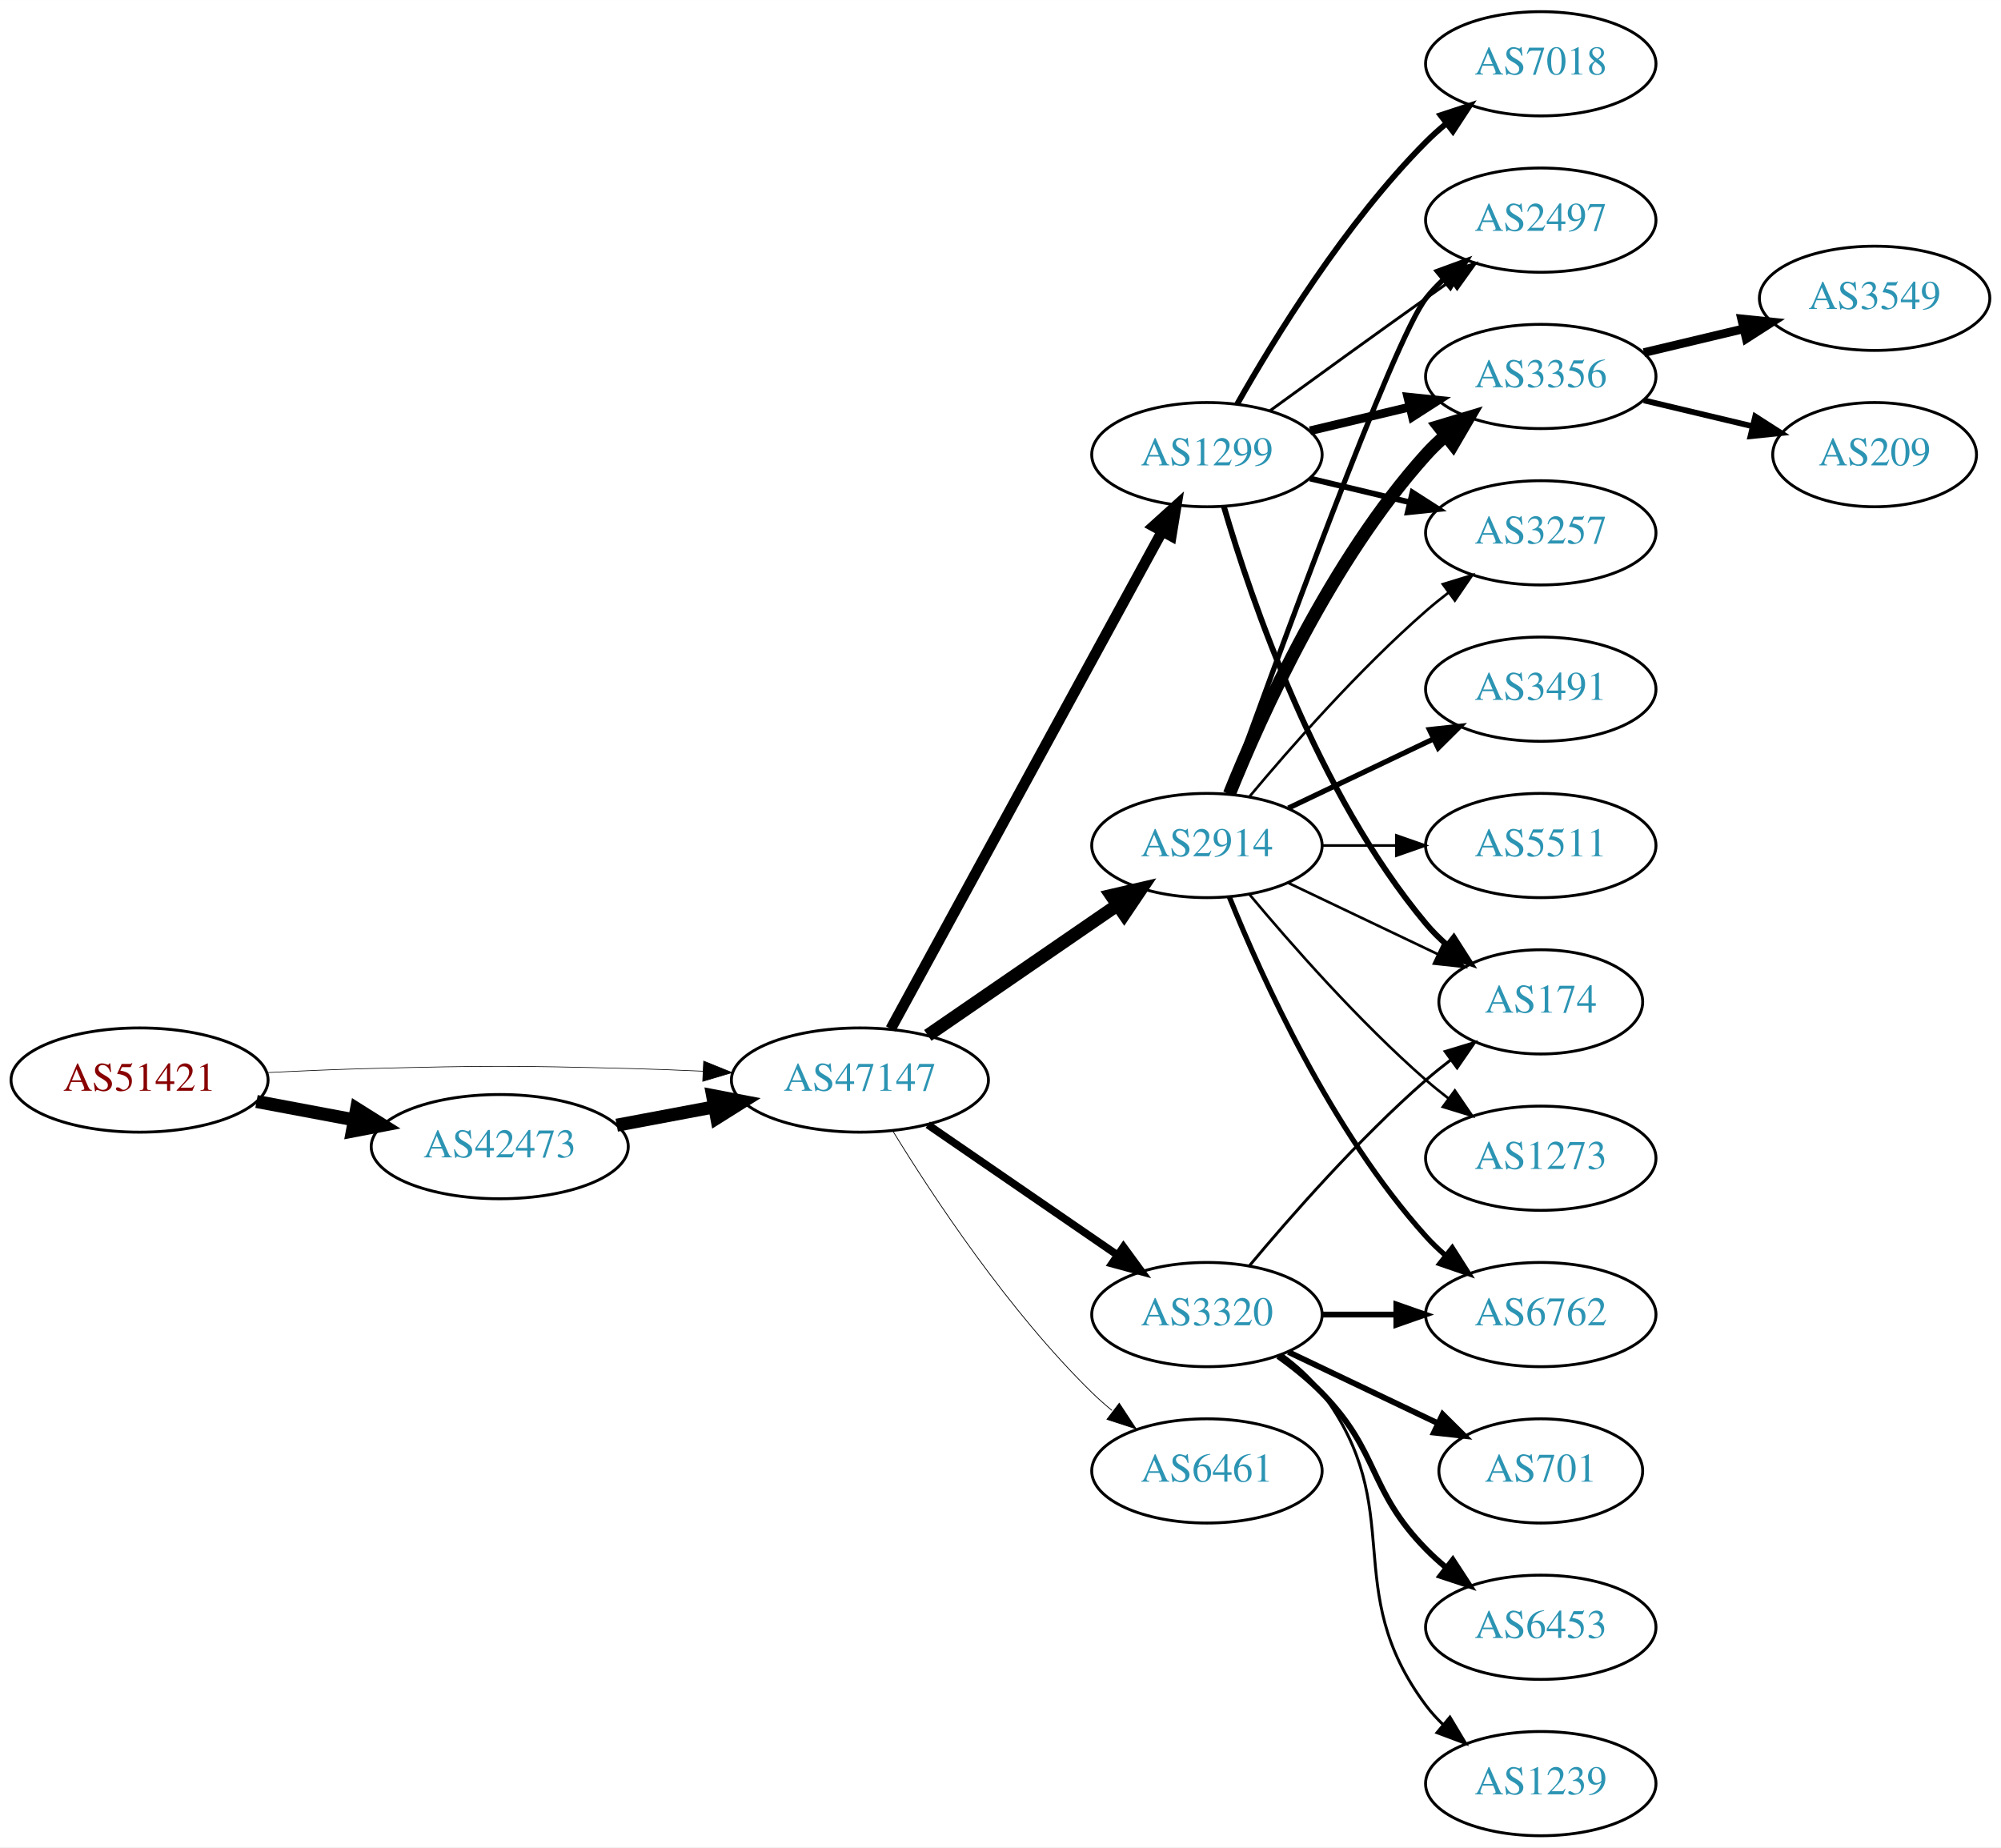
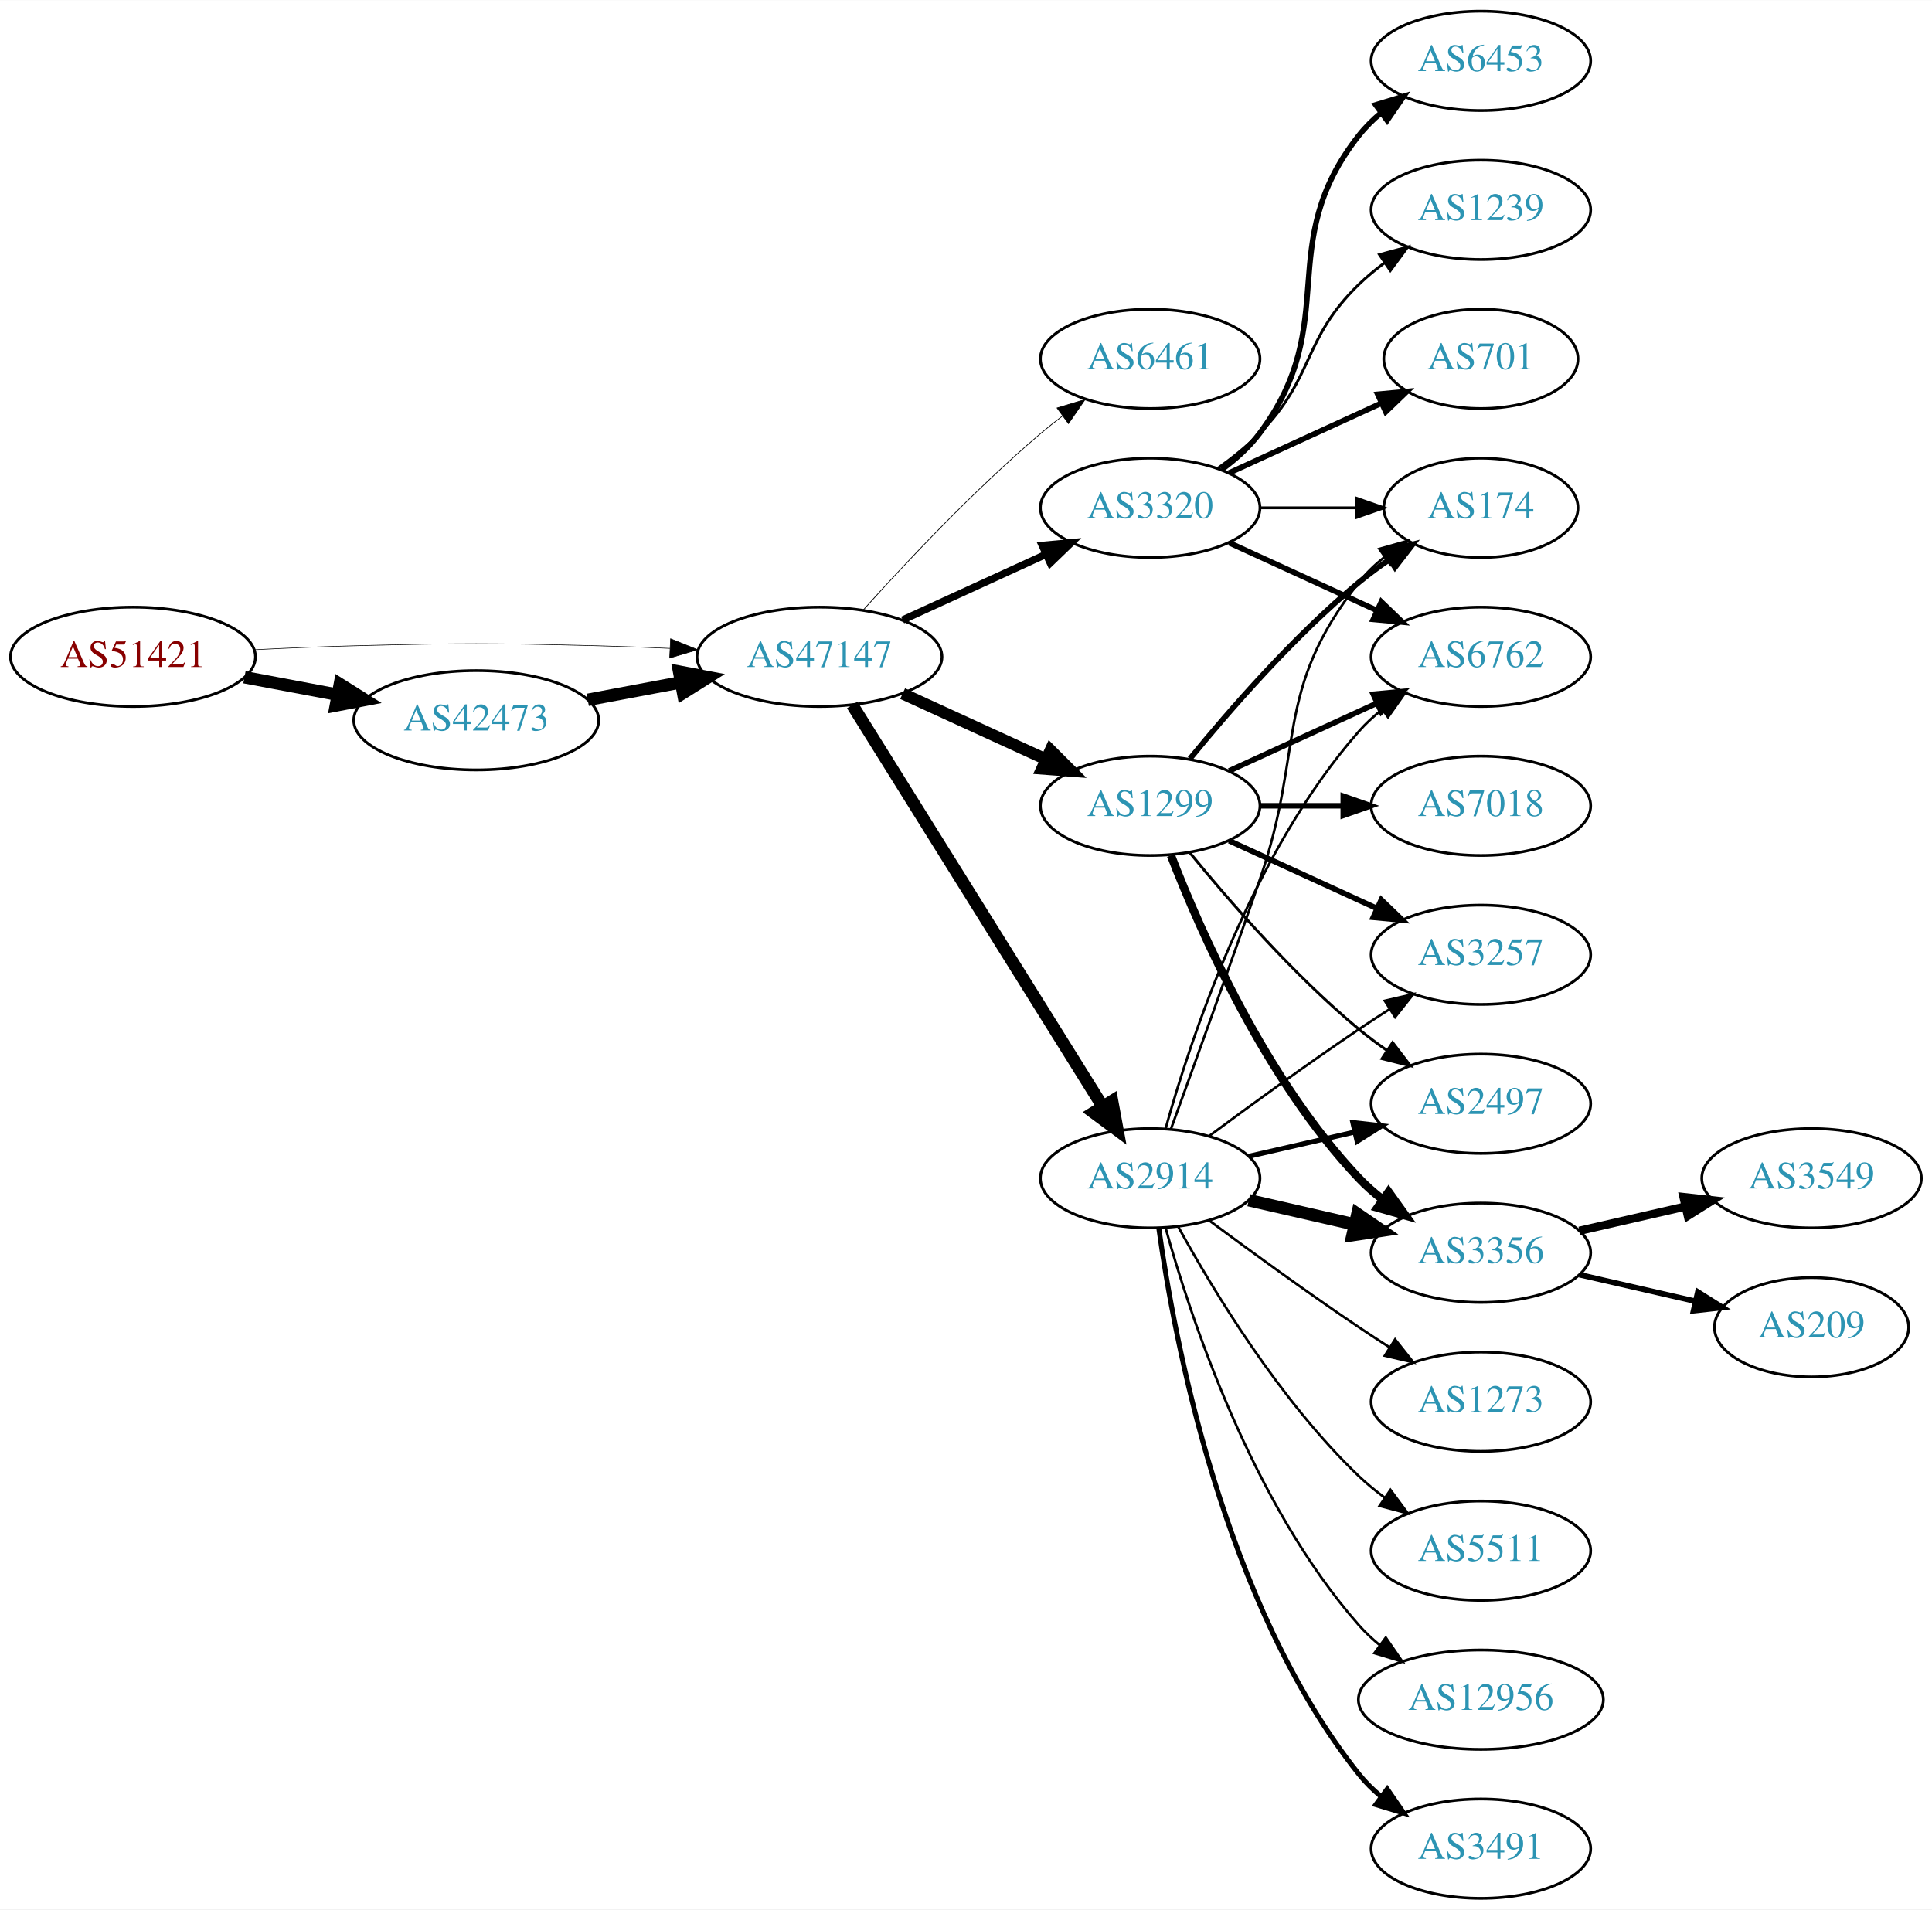
- <svg xmlns="http://www.w3.org/2000/svg" xmlns:xlink="http://www.w3.org/1999/xlink" width="691pt" height="638pt" viewBox="0.00 0.00 691.06 638.00">
-   <g id="graph0" class="graph" transform="scale(1 1) rotate(0) translate(4 634)">
-     <polygon fill="white" stroke="none" points="-4,4 -4,-634 687.055,-634 687.055,4 -4,4" />
+ <svg xmlns="http://www.w3.org/2000/svg" xmlns:xlink="http://www.w3.org/1999/xlink" width="700pt" height="692pt" viewBox="0.00 0.00 700.15 692.00">
+   <g id="graph0" class="graph" transform="scale(1 1) rotate(0) translate(4 688)">
+     <polygon fill="white" stroke="none" points="-4,4 -4,-688 696.155,-688 696.155,4 -4,4" />
    <g id="node1" class="node">
      <g id="a_node1">
        <a xlink:href="/asn/51421" xlink:title="AS51421 ~ Heinrich THURNER [AT]">
-           <ellipse fill="#ffffff" stroke="black" cx="44.196" cy="-261" rx="44.393" ry="18" />
-           <text text-anchor="middle" x="44.196" y="-257.3" font-family="Times,serif" font-size="14.00" fill="#880000">AS51421</text>
+           <ellipse fill="#ffffff" stroke="black" cx="44.196" cy="-450" rx="44.393" ry="18" />
+           <text text-anchor="middle" x="44.196" y="-446.3" font-family="Times,serif" font-size="14.00" fill="#880000">AS51421</text>
        </a>
      </g>
    </g>
    <g id="node2" class="node">
      <g id="a_node2">
        <a xlink:href="/asn/42473" xlink:title="AS42473 ~ ANEXIA Internetdienstleistungs GmbH [AT]">
-           <ellipse fill="#ffffff" stroke="black" cx="168.588" cy="-238" rx="44.393" ry="18" />
-           <text text-anchor="middle" x="168.588" y="-234.3" font-family="Times,serif" font-size="14.00" fill="#2c94b3">AS42473</text>
+           <ellipse fill="#ffffff" stroke="black" cx="168.588" cy="-427" rx="44.393" ry="18" />
+           <text text-anchor="middle" x="168.588" y="-423.3" font-family="Times,serif" font-size="14.00" fill="#2c94b3">AS42473</text>
        </a>
      </g>
    </g>
    <g id="edge1" class="edge">
-       <path fill="none" stroke="black" stroke-width="4.5" d="M84.595,-253.596C95.296,-251.585 107.019,-249.382 118.196,-247.282" />
-       <polygon fill="black" stroke="black" stroke-width="4.5" points="119.162,-251.107 128.263,-245.39 117.707,-243.367 119.162,-251.107" />
+       <path fill="none" stroke="black" stroke-width="4.5" d="M84.595,-442.596C95.296,-440.585 107.019,-438.382 118.196,-436.282" />
+       <polygon fill="black" stroke="black" stroke-width="4.5" points="119.162,-440.107 128.263,-434.39 117.707,-432.367 119.162,-440.107" />
    </g>
    <g id="node3" class="node">
      <g id="a_node3">
        <a xlink:href="/asn/47147" xlink:title="AS47147 ~ ANEXIA Internetdienstleistungs GmbH [AT]">
-           <ellipse fill="#ffffff" stroke="black" cx="292.98" cy="-261" rx="44.393" ry="18" />
-           <text text-anchor="middle" x="292.98" y="-257.3" font-family="Times,serif" font-size="14.00" fill="#2c94b3">AS47147</text>
+           <ellipse fill="#ffffff" stroke="black" cx="292.98" cy="-450" rx="44.393" ry="18" />
+           <text text-anchor="middle" x="292.98" y="-446.3" font-family="Times,serif" font-size="14.00" fill="#2c94b3">AS47147</text>
        </a>
      </g>
    </g>
    <g id="edge2" class="edge">
-       <path fill="none" stroke="black" stroke-width="0.225" d="M88.339,-263.575C100.033,-264.165 112.694,-264.705 124.392,-265 163.665,-265.991 173.511,-265.991 212.784,-265 221.192,-264.788 230.098,-264.449 238.784,-264.056" />
-       <polygon fill="black" stroke="black" stroke-width="0.225" points="239.017,-267.549 248.838,-263.575 238.682,-260.557 239.017,-267.549" />
+       <path fill="none" stroke="black" stroke-width="0.214" d="M88.339,-452.575C100.033,-453.165 112.694,-453.705 124.392,-454 163.665,-454.991 173.511,-454.991 212.784,-454 221.192,-453.788 230.098,-453.449 238.784,-453.056" />
+       <polygon fill="black" stroke="black" stroke-width="0.214" points="239.017,-456.549 248.838,-452.575 238.682,-449.557 239.017,-456.549" />
    </g>
    <g id="edge3" class="edge">
-       <path fill="none" stroke="black" stroke-width="4.5" d="M208.988,-245.404C219.688,-247.415 231.411,-249.618 242.589,-251.718" />
-       <polygon fill="black" stroke="black" stroke-width="4.5" points="242.1,-255.633 252.655,-253.61 243.554,-247.893 242.1,-255.633" />
+       <path fill="none" stroke="black" stroke-width="4.5" d="M208.988,-434.404C219.688,-436.415 231.411,-438.618 242.589,-440.718" />
+       <polygon fill="black" stroke="black" stroke-width="4.5" points="242.1,-444.633 252.655,-442.61 243.554,-436.893 242.1,-444.633" />
    </g>
    <g id="node4" class="node">
      <g id="a_node4">
-         <a xlink:href="/asn/2914" xlink:title="AS2914 ~ NTT America, Inc. [US]">
-           <ellipse fill="#ffffff" stroke="black" cx="412.823" cy="-342" rx="39.794" ry="18" />
-           <text text-anchor="middle" x="412.823" y="-338.3" font-family="Times,serif" font-size="14.00" fill="#2c94b3">AS2914</text>
+         <a xlink:href="/asn/6461" xlink:title="AS6461 ~ Zayo Bandwidth [US]">
+           <ellipse fill="#ffffff" stroke="black" cx="412.823" cy="-558" rx="39.794" ry="18" />
+           <text text-anchor="middle" x="412.823" y="-554.3" font-family="Times,serif" font-size="14.00" fill="#2c94b3">AS6461</text>
        </a>
      </g>
    </g>
    <g id="edge4" class="edge">
-       <path fill="none" stroke="black" stroke-width="4.5" d="M316.423,-276.426C335.004,-289.198 361.565,-307.455 381.945,-321.463" />
-       <polygon fill="black" stroke="black" stroke-width="4.5" points="379.788,-324.758 390.259,-327.178 384.249,-318.269 379.788,-324.758" />
+       <path fill="none" stroke="black" stroke-width="0.265" d="M308.913,-467.044C324.239,-484.097 349.175,-510.65 373.176,-531 375.674,-533.117 378.334,-535.232 381.045,-537.293" />
+       <polygon fill="black" stroke="black" stroke-width="0.265" points="379.082,-540.194 389.222,-543.266 383.212,-534.541 379.082,-540.194" />
    </g>
    <g id="node5" class="node">
      <g id="a_node5">
-         <a xlink:href="/asn/1299" xlink:title="AS1299 ~ Telia Carrier [EU]">
-           <ellipse fill="#ffffff" stroke="black" cx="412.823" cy="-477" rx="39.794" ry="18" />
-           <text text-anchor="middle" x="412.823" y="-473.3" font-family="Times,serif" font-size="14.00" fill="#2c94b3">AS1299</text>
+         <a xlink:href="/asn/2914" xlink:title="AS2914 ~ NTT America, Inc. [US]">
+           <ellipse fill="#ffffff" stroke="black" cx="412.823" cy="-261" rx="39.794" ry="18" />
+           <text text-anchor="middle" x="412.823" y="-257.3" font-family="Times,serif" font-size="14.00" fill="#2c94b3">AS2914</text>
        </a>
      </g>
    </g>
    <g id="edge5" class="edge">
-       <path fill="none" stroke="black" stroke-width="3.706" d="M303.624,-278.676C324.305,-316.584 373.018,-405.873 397.397,-450.559" />
-       <polygon fill="black" stroke="black" stroke-width="3.706" points="394.35,-452.28 402.211,-459.383 400.495,-448.928 394.35,-452.28" />
+       <path fill="none" stroke="black" stroke-width="4.5" d="M304.856,-432.558C325.639,-399.225 371.099,-326.314 395.528,-287.134" />
+       <polygon fill="black" stroke="black" stroke-width="4.5" points="399.024,-288.969 400.974,-278.4 392.342,-284.802 399.024,-288.969" />
    </g>
    <g id="node6" class="node">
      <g id="a_node6">
-         <a xlink:href="/asn/3320" xlink:title="AS3320 ~ DTAG [DE]">
-           <ellipse fill="#ffffff" stroke="black" cx="412.823" cy="-180" rx="39.794" ry="18" />
-           <text text-anchor="middle" x="412.823" y="-176.3" font-family="Times,serif" font-size="14.00" fill="#2c94b3">AS3320</text>
+         <a xlink:href="/asn/1299" xlink:title="AS1299 ~ Telia Carrier [EU]">
+           <ellipse fill="#ffffff" stroke="black" cx="412.823" cy="-396" rx="39.794" ry="18" />
+           <text text-anchor="middle" x="412.823" y="-392.3" font-family="Times,serif" font-size="14.00" fill="#2c94b3">AS1299</text>
        </a>
      </g>
    </g>
    <g id="edge6" class="edge">
-       <path fill="none" stroke="black" stroke-width="2.647" d="M316.423,-245.574C335.004,-232.802 361.565,-214.545 381.945,-200.537" />
-       <polygon fill="black" stroke="black" stroke-width="2.647" points="384.001,-203.371 390.259,-194.822 380.036,-197.602 384.001,-203.371" />
+       <path fill="none" stroke="black" stroke-width="4.235" d="M323.11,-436.652C338.721,-429.498 358.119,-420.609 374.791,-412.97" />
+       <polygon fill="black" stroke="black" stroke-width="4.235" points="376.696,-416.173 384.243,-408.638 373.608,-409.435 376.696,-416.173" />
    </g>
    <g id="node7" class="node">
      <g id="a_node7">
-         <a xlink:href="/asn/6461" xlink:title="AS6461 ~ Zayo Bandwidth [US]">
-           <ellipse fill="#ffffff" stroke="black" cx="412.823" cy="-126" rx="39.794" ry="18" />
-           <text text-anchor="middle" x="412.823" y="-122.3" font-family="Times,serif" font-size="14.00" fill="#2c94b3">AS6461</text>
+         <a xlink:href="/asn/3320" xlink:title="AS3320 ~ DTAG [DE]">
+           <ellipse fill="#ffffff" stroke="black" cx="412.823" cy="-504" rx="39.794" ry="18" />
+           <text text-anchor="middle" x="412.823" y="-500.3" font-family="Times,serif" font-size="14.00" fill="#2c94b3">AS3320</text>
        </a>
      </g>
    </g>
    <g id="edge7" class="edge">
-       <path fill="none" stroke="black" stroke-width="0.265" d="M304.246,-243.56C318.055,-221.009 344.243,-181.278 373.176,-153 375.317,-150.908 377.634,-148.863 380.034,-146.894" />
-       <polygon fill="black" stroke="black" stroke-width="0.265" points="382.544,-149.382 388.375,-140.536 378.301,-143.815 382.544,-149.382" />
+       <path fill="none" stroke="black" stroke-width="2.647" d="M323.11,-463.348C338.721,-470.502 358.119,-479.391 374.791,-487.03" />
+       <polygon fill="black" stroke="black" stroke-width="2.647" points="373.694,-490.378 384.243,-491.362 376.61,-484.014 373.694,-490.378" />
    </g>
    <g id="node8" class="node">
      <g id="a_node8">
-         <a xlink:href="/asn/6762" xlink:title="AS6762 ~ TELECOM ITALIA SPARKLE S.p.A. [IT]">
-           <ellipse fill="#ffffff" stroke="black" cx="528.116" cy="-180" rx="39.794" ry="18" />
-           <text text-anchor="middle" x="528.116" y="-176.3" font-family="Times,serif" font-size="14.00" fill="#2c94b3">AS6762</text>
-         </a>
-       </g>
-     </g>
-     <g id="edge8" class="edge">
-       <path fill="none" stroke="black" stroke-width="1.8" d="M420.571,-324.213C431.622,-296.757 455.675,-243.422 488.469,-207 490.472,-204.776 492.691,-202.637 495.023,-200.603" />
-       <polygon fill="black" stroke="black" stroke-width="1.8" points="497.554,-203.065 503.242,-194.127 493.221,-197.567 497.554,-203.065" />
+         <a xlink:href="/asn/3257" xlink:title="AS3257 ~ GTT [DE]">
+           <ellipse fill="#ffffff" stroke="black" cx="532.666" cy="-342" rx="39.794" ry="18" />
+           <text text-anchor="middle" x="532.666" y="-338.3" font-family="Times,serif" font-size="14.00" fill="#2c94b3">AS3257</text>
+         </a>
+       </g>
+     </g>
+     <g id="edge19" class="edge">
+       <path fill="none" stroke="black" stroke-width="0.9" d="M434.153,-276.277C449.016,-287.304 469.76,-302.407 488.469,-315 492.018,-317.389 495.769,-319.839 499.517,-322.242" />
+       <polygon fill="black" stroke="black" stroke-width="0.9" points="497.843,-325.325 508.166,-327.712 501.585,-319.409 497.843,-325.325" />
    </g>
    <g id="node9" class="node">
      <g id="a_node9">
-         <a xlink:href="/asn/2497" xlink:title="AS2497 ~ Internet Initiative Japan Inc. [JP]">
-           <ellipse fill="#ffffff" stroke="black" cx="528.116" cy="-558" rx="39.794" ry="18" />
-           <text text-anchor="middle" x="528.116" y="-554.3" font-family="Times,serif" font-size="14.00" fill="#2c94b3">AS2497</text>
-         </a>
-       </g>
-     </g>
-     <g id="edge9" class="edge">
-       <path fill="none" stroke="black" stroke-width="1.8" d="M420.196,-359.825C436.137,-404.151 477.262,-516.812 488.469,-531 490.277,-533.288 492.33,-535.462 494.524,-537.51" />
-       <polygon fill="black" stroke="black" stroke-width="1.8" points="492.435,-540.323 502.384,-543.966 496.878,-534.914 492.435,-540.323" />
-     </g>
-     <g id="node10" class="node">
-       <g id="a_node10">
-         <a xlink:href="/asn/3356" xlink:title="AS3356 ~ Level 3 Parent, LLC [US]">
-           <ellipse fill="#ffffff" stroke="black" cx="528.116" cy="-504" rx="39.794" ry="18" />
-           <text text-anchor="middle" x="528.116" y="-500.3" font-family="Times,serif" font-size="14.00" fill="#2c94b3">AS3356</text>
-         </a>
-       </g>
-     </g>
-     <g id="edge10" class="edge">
-       <path fill="none" stroke="black" stroke-width="4.5" d="M420.571,-359.787C431.622,-387.243 455.675,-440.578 488.469,-477 490.472,-479.224 492.691,-481.363 495.023,-483.397" />
-       <polygon fill="black" stroke="black" stroke-width="4.5" points="492.95,-486.777 503.242,-489.873 497.824,-480.591 492.95,-486.777" />
+         <a xlink:href="/asn/174" xlink:title="AS174 ~ Cogent Communications [US]">
+           <ellipse fill="#ffffff" stroke="black" cx="532.666" cy="-504" rx="35.194" ry="18" />
+           <text text-anchor="middle" x="532.666" y="-500.3" font-family="Times,serif" font-size="14.00" fill="#2c94b3">AS174</text>
+         </a>
+       </g>
+     </g>
+     <g id="edge17" class="edge">
+       <path fill="none" stroke="black" stroke-width="0.9" d="M420.371,-278.921C428.156,-300.312 441.478,-337.19 452.469,-369 468.994,-416.822 457.171,-437.246 488.469,-477 491.116,-480.361 494.305,-483.417 497.736,-486.161" />
+       <polygon fill="black" stroke="black" stroke-width="0.9" points="495.849,-489.113 506.043,-492 499.874,-483.386 495.849,-489.113" />
    </g>
    <g id="node11" class="node">
      <g id="a_node11">
-         <a xlink:href="/asn/174" xlink:title="AS174 ~ Cogent Communications [US]">
-           <ellipse fill="#ffffff" stroke="black" cx="528.116" cy="-288" rx="35.194" ry="18" />
-           <text text-anchor="middle" x="528.116" y="-284.3" font-family="Times,serif" font-size="14.00" fill="#2c94b3">AS174</text>
-         </a>
-       </g>
-     </g>
-     <g id="edge11" class="edge">
-       <path fill="none" stroke="black" stroke-width="0.9" d="M440.959,-329.066C456.391,-321.71 475.877,-312.423 492.412,-304.541" />
-       <polygon fill="black" stroke="black" stroke-width="0.9" points="494.232,-307.551 501.754,-300.089 491.221,-301.232 494.232,-307.551" />
+         <a xlink:href="/asn/6762" xlink:title="AS6762 ~ TELECOM ITALIA SPARKLE S.p.A. [IT]">
+           <ellipse fill="#ffffff" stroke="black" cx="532.666" cy="-450" rx="39.794" ry="18" />
+           <text text-anchor="middle" x="532.666" y="-446.3" font-family="Times,serif" font-size="14.00" fill="#2c94b3">AS6762</text>
+         </a>
+       </g>
+     </g>
+     <g id="edge16" class="edge">
+       <path fill="none" stroke="black" stroke-width="0.9" d="M418.396,-278.946C427.302,-310.995 449.586,-378.842 488.469,-423 490.953,-425.821 493.803,-428.449 496.829,-430.871" />
+       <polygon fill="black" stroke="black" stroke-width="0.9" points="494.946,-433.828 505.118,-436.791 499.014,-428.131 494.946,-433.828" />
    </g>
    <g id="node12" class="node">
      <g id="a_node12">
-         <a xlink:href="/asn/3491" xlink:title="AS3491 ~ PCCW Global, Inc. [US]">
-           <ellipse fill="#ffffff" stroke="black" cx="528.116" cy="-396" rx="39.794" ry="18" />
-           <text text-anchor="middle" x="528.116" y="-392.3" font-family="Times,serif" font-size="14.00" fill="#2c94b3">AS3491</text>
-         </a>
-       </g>
-     </g>
-     <g id="edge12" class="edge">
-       <path fill="none" stroke="black" stroke-width="1.8" d="M440.959,-354.934C455.953,-362.081 474.774,-371.052 490.998,-378.785" />
-       <polygon fill="black" stroke="black" stroke-width="1.8" points="489.668,-382.028 500.201,-383.171 492.68,-375.709 489.668,-382.028" />
+         <a xlink:href="/asn/2497" xlink:title="AS2497 ~ Internet Initiative Japan Inc. [JP]">
+           <ellipse fill="#ffffff" stroke="black" cx="532.666" cy="-288" rx="39.794" ry="18" />
+           <text text-anchor="middle" x="532.666" y="-284.3" font-family="Times,serif" font-size="14.00" fill="#2c94b3">AS2497</text>
+         </a>
+       </g>
+     </g>
+     <g id="edge18" class="edge">
+       <path fill="none" stroke="black" stroke-width="1.8" d="M448.542,-268.955C460.542,-271.704 474.163,-274.825 486.856,-277.733" />
+       <polygon fill="black" stroke="black" stroke-width="1.8" points="486.258,-281.187 496.787,-280.009 487.821,-274.364 486.258,-281.187" />
    </g>
    <g id="node13" class="node">
      <g id="a_node13">
-         <a xlink:href="/asn/3257" xlink:title="AS3257 ~ GTT [DE]">
-           <ellipse fill="#ffffff" stroke="black" cx="528.116" cy="-450" rx="39.794" ry="18" />
-           <text text-anchor="middle" x="528.116" y="-446.3" font-family="Times,serif" font-size="14.00" fill="#2c94b3">AS3257</text>
-         </a>
-       </g>
-     </g>
-     <g id="edge13" class="edge">
-       <path fill="none" stroke="black" stroke-width="0.9" d="M427.453,-358.817C441.736,-375.929 465.282,-402.745 488.469,-423 490.935,-425.154 493.574,-427.294 496.271,-429.372" />
-       <polygon fill="black" stroke="black" stroke-width="0.9" points="494.296,-432.264 504.425,-435.37 498.444,-426.625 494.296,-432.264" />
+         <a xlink:href="/asn/3356" xlink:title="AS3356 ~ Level 3 Parent, LLC [US]">
+           <ellipse fill="#ffffff" stroke="black" cx="532.666" cy="-234" rx="39.794" ry="18" />
+           <text text-anchor="middle" x="532.666" y="-230.3" font-family="Times,serif" font-size="14.00" fill="#2c94b3">AS3356</text>
+         </a>
+       </g>
+     </g>
+     <g id="edge15" class="edge">
+       <path fill="none" stroke="black" stroke-width="4.5" d="M448.542,-253.045C460.542,-250.296 474.163,-247.175 486.856,-244.267" />
+       <polygon fill="black" stroke="black" stroke-width="4.5" points="487.919,-248.063 496.787,-241.991 486.16,-240.387 487.919,-248.063" />
    </g>
    <g id="node14" class="node">
      <g id="a_node14">
-         <a xlink:href="/asn/5511" xlink:title="AS5511 ~ Orange S.A. [FR]">
-           <ellipse fill="#ffffff" stroke="black" cx="528.116" cy="-342" rx="39.794" ry="18" />
-           <text text-anchor="middle" x="528.116" y="-338.3" font-family="Times,serif" font-size="14.00" fill="#2c94b3">AS5511</text>
+         <a xlink:href="/asn/3491" xlink:title="AS3491 ~ PCCW Global, Inc. [US]">
+           <ellipse fill="#ffffff" stroke="black" cx="532.666" cy="-18" rx="39.794" ry="18" />
+           <text text-anchor="middle" x="532.666" y="-14.3" font-family="Times,serif" font-size="14.00" fill="#2c94b3">AS3491</text>
        </a>
      </g>
    </g>
    <g id="edge14" class="edge">
-       <path fill="none" stroke="black" stroke-width="0.9" d="M452.495,-342C460.698,-342 469.462,-342 477.994,-342" />
-       <polygon fill="black" stroke="black" stroke-width="0.9" points="478.233,-345.5 488.233,-342 478.233,-338.5 478.233,-345.5" />
+       <path fill="none" stroke="black" stroke-width="1.8" d="M415.962,-242.83C421.462,-203.026 439.288,-106.767 488.469,-45 490.811,-42.06 493.565,-39.351 496.531,-36.879" />
+       <polygon fill="black" stroke="black" stroke-width="1.8" points="498.723,-39.612 504.737,-30.89 494.596,-33.958 498.723,-39.612" />
    </g>
    <g id="node15" class="node">
      <g id="a_node15">
        <a xlink:href="/asn/1273" xlink:title="AS1273 ~ Vodafone Group PLC [EU]">
-           <ellipse fill="#ffffff" stroke="black" cx="528.116" cy="-234" rx="39.794" ry="18" />
-           <text text-anchor="middle" x="528.116" y="-230.3" font-family="Times,serif" font-size="14.00" fill="#2c94b3">AS1273</text>
-         </a>
-       </g>
-     </g>
-     <g id="edge15" class="edge">
-       <path fill="none" stroke="black" stroke-width="0.9" d="M427.453,-325.183C441.736,-308.071 465.282,-281.255 488.469,-261 490.935,-258.846 493.574,-256.706 496.271,-254.628" />
-       <polygon fill="black" stroke="black" stroke-width="0.9" points="498.444,-257.375 504.425,-248.63 494.296,-251.736 498.444,-257.375" />
-     </g>
-     <g id="edge19" class="edge">
-       <path fill="none" stroke="black" d="M434.671,-492.222C449.605,-503.091 470.219,-518.025 488.469,-531 491.29,-533.005 494.233,-535.085 497.181,-537.159" />
-       <polygon fill="black" stroke="black" points="495.208,-540.05 505.406,-542.926 499.227,-534.319 495.208,-540.05" />
-     </g>
-     <g id="edge16" class="edge">
-       <path fill="none" stroke="black" stroke-width="3" d="M448.43,-485.248C459.301,-487.838 471.456,-490.735 482.898,-493.462" />
-       <polygon fill="black" stroke="black" stroke-width="3" points="482.182,-496.889 492.721,-495.803 483.804,-490.08 482.182,-496.889" />
+           <ellipse fill="#ffffff" stroke="black" cx="532.666" cy="-180" rx="39.794" ry="18" />
+           <text text-anchor="middle" x="532.666" y="-176.3" font-family="Times,serif" font-size="14.00" fill="#2c94b3">AS1273</text>
+         </a>
+       </g>
    </g>
    <g id="edge20" class="edge">
-       <path fill="none" stroke="black" stroke-width="2" d="M418.697,-458.998C428.011,-427.156 450.828,-360.019 488.469,-315 490.622,-312.426 493.076,-309.983 495.681,-307.697" />
-       <polygon fill="black" stroke="black" stroke-width="2" points="498.088,-310.257 503.791,-301.328 493.764,-304.751 498.088,-310.257" />
-     </g>
-     <g id="edge17" class="edge">
-       <path fill="none" stroke="black" stroke-width="2" d="M448.43,-468.752C459.301,-466.162 471.456,-463.265 482.898,-460.538" />
-       <polygon fill="black" stroke="black" stroke-width="2" points="483.804,-463.92 492.721,-458.197 482.182,-457.111 483.804,-463.92" />
+       <path fill="none" stroke="black" stroke-width="0.9" d="M434.153,-245.723C449.016,-234.696 469.76,-219.593 488.469,-207 492.018,-204.611 495.769,-202.161 499.517,-199.758" />
+       <polygon fill="black" stroke="black" stroke-width="0.9" points="501.585,-202.591 508.166,-194.288 497.843,-196.675 501.585,-202.591" />
    </g>
    <g id="node16" class="node">
      <g id="a_node16">
+         <a xlink:href="/asn/5511" xlink:title="AS5511 ~ Orange S.A. [FR]">
+           <ellipse fill="#ffffff" stroke="black" cx="532.666" cy="-126" rx="39.794" ry="18" />
+           <text text-anchor="middle" x="532.666" y="-122.3" font-family="Times,serif" font-size="14.00" fill="#2c94b3">AS5511</text>
+         </a>
+       </g>
+     </g>
+     <g id="edge21" class="edge">
+       <path fill="none" stroke="black" stroke-width="0.9" d="M423.064,-243.287C435.61,-220.439 459.787,-180.389 488.469,-153 491.338,-150.261 494.527,-147.653 497.836,-145.215" />
+       <polygon fill="black" stroke="black" stroke-width="0.9" points="499.899,-148.044 506.195,-139.523 495.959,-142.258 499.899,-148.044" />
+     </g>
+     <g id="node17" class="node">
+       <g id="a_node17">
+         <a xlink:href="/asn/12956" xlink:title="AS12956 ~ TELXIUS [ES]">
+           <ellipse fill="#ffffff" stroke="black" cx="532.666" cy="-72" rx="44.393" ry="18" />
+           <text text-anchor="middle" x="532.666" y="-68.3" font-family="Times,serif" font-size="14.00" fill="#2c94b3">AS12956</text>
+         </a>
+       </g>
+     </g>
+     <g id="edge22" class="edge">
+       <path fill="none" stroke="black" stroke-width="0.9" d="M418.396,-243.054C427.302,-211.005 449.586,-143.158 488.469,-99 490.76,-96.399 493.361,-93.962 496.125,-91.699" />
+       <polygon fill="black" stroke="black" stroke-width="0.9" points="498.203,-94.514 504.218,-85.792 494.077,-88.86 498.203,-94.514" />
+     </g>
+     <g id="edge8" class="edge">
+       <path fill="none" stroke="black" stroke-width="2" d="M441.452,-383.339C457.409,-376.027 477.679,-366.739 494.962,-358.819" />
+       <polygon fill="black" stroke="black" stroke-width="2" points="496.577,-361.929 504.21,-354.581 493.661,-355.565 496.577,-361.929" />
+     </g>
+     <g id="edge9" class="edge">
+       <path fill="none" stroke="black" stroke-width="2" d="M427.242,-413.065C441.357,-430.375 464.771,-457.345 488.469,-477 491.933,-479.872 495.725,-482.669 499.58,-485.308" />
+       <polygon fill="black" stroke="black" stroke-width="2" points="497.722,-488.275 508.012,-490.797 501.541,-482.408 497.722,-488.275" />
+     </g>
+     <g id="node10" class="node">
+       <g id="a_node10">
        <a xlink:href="/asn/7018" xlink:title="AS7018 ~ AT&amp;T Services, Inc. [US]">
-           <ellipse fill="#ffffff" stroke="black" cx="528.116" cy="-612" rx="39.794" ry="18" />
-           <text text-anchor="middle" x="528.116" y="-608.3" font-family="Times,serif" font-size="14.00" fill="#2c94b3">AS7018</text>
-         </a>
-       </g>
-     </g>
-     <g id="edge18" class="edge">
-       <path fill="none" stroke="black" stroke-width="2" d="M423.283,-494.49C436.065,-517.096 460.497,-556.886 488.469,-585 490.58,-587.121 492.876,-589.188 495.262,-591.171" />
-       <polygon fill="black" stroke="black" stroke-width="2" points="493.514,-594.242 503.577,-597.556 497.777,-588.69 493.514,-594.242" />
+           <ellipse fill="#ffffff" stroke="black" cx="532.666" cy="-396" rx="39.794" ry="18" />
+           <text text-anchor="middle" x="532.666" y="-392.3" font-family="Times,serif" font-size="14.00" fill="#2c94b3">AS7018</text>
+         </a>
+       </g>
+     </g>
+     <g id="edge10" class="edge">
+       <path fill="none" stroke="black" stroke-width="2" d="M452.736,-396C462.289,-396 472.639,-396 482.601,-396" />
+       <polygon fill="black" stroke="black" stroke-width="2" points="482.794,-399.5 492.794,-396 482.794,-392.5 482.794,-399.5" />
+     </g>
+     <g id="edge11" class="edge">
+       <path fill="none" stroke="black" stroke-width="2" d="M441.452,-408.661C457.409,-415.973 477.679,-425.261 494.962,-433.181" />
+       <polygon fill="black" stroke="black" stroke-width="2" points="493.661,-436.435 504.21,-437.419 496.577,-430.071 493.661,-436.435" />
+     </g>
+     <g id="edge12" class="edge">
+       <path fill="none" stroke="black" d="M427.242,-378.935C441.357,-361.625 464.771,-334.655 488.469,-315 491.686,-312.332 495.186,-309.73 498.757,-307.259" />
+       <polygon fill="black" stroke="black" points="500.68,-310.183 507.113,-301.764 496.835,-304.334 500.68,-310.183" />
+     </g>
+     <g id="edge13" class="edge">
+       <path fill="none" stroke="black" stroke-width="3" d="M420.346,-378.006C431.097,-350.272 454.754,-296.571 488.469,-261 491.055,-258.272 493.973,-255.706 497.041,-253.323" />
+       <polygon fill="black" stroke="black" stroke-width="3" points="499.219,-256.07 505.389,-247.457 495.195,-250.342 499.219,-256.07" />
+     </g>
+     <g id="edge29" class="edge">
+       <path fill="none" stroke="black" d="M452.736,-504C463.822,-504 475.982,-504 487.364,-504" />
+       <polygon fill="black" stroke="black" points="487.546,-507.5 497.546,-504 487.546,-500.5 487.546,-507.5" />
    </g>
    <g id="edge26" class="edge">
-       <path fill="none" stroke="black" stroke-width="2" d="M452.495,-180C460.698,-180 469.462,-180 477.994,-180" />
-       <polygon fill="black" stroke="black" stroke-width="2" points="478.233,-183.5 488.233,-180 478.233,-176.5 478.233,-183.5" />
-     </g>
-     <g id="edge27" class="edge">
-       <path fill="none" stroke="black" d="M427.453,-196.817C441.736,-213.929 465.282,-240.745 488.469,-261 491.139,-263.332 494.012,-265.648 496.942,-267.886" />
-       <polygon fill="black" stroke="black" points="495.093,-270.87 505.234,-273.939 499.22,-265.216 495.093,-270.87" />
-     </g>
-     <g id="node19" class="node">
-       <g id="a_node19">
-         <a xlink:href="/asn/701" xlink:title="AS701 ~ UUNET [US]">
-           <ellipse fill="#ffffff" stroke="black" cx="528.116" cy="-126" rx="35.194" ry="18" />
-           <text text-anchor="middle" x="528.116" y="-122.3" font-family="Times,serif" font-size="14.00" fill="#2c94b3">AS701</text>
-         </a>
-       </g>
-     </g>
-     <g id="edge23" class="edge">
-       <path fill="none" stroke="black" stroke-width="2" d="M440.959,-167.066C456.391,-159.71 475.877,-150.423 492.412,-142.541" />
-       <polygon fill="black" stroke="black" stroke-width="2" points="494.232,-145.551 501.754,-138.089 491.221,-139.232 494.232,-145.551" />
+       <path fill="none" stroke="black" stroke-width="2" d="M441.452,-491.339C457.409,-484.027 477.679,-474.739 494.962,-466.819" />
+       <polygon fill="black" stroke="black" stroke-width="2" points="496.577,-469.929 504.21,-462.581 493.661,-463.565 496.577,-469.929" />
    </g>
    <g id="node20" class="node">
      <g id="a_node20">
        <a xlink:href="/asn/6453" xlink:title="AS6453 ~ TATA COMMUNICATIONS (AMERICA) INC [US]">
-           <ellipse fill="#ffffff" stroke="black" cx="528.116" cy="-72" rx="39.794" ry="18" />
-           <text text-anchor="middle" x="528.116" y="-68.3" font-family="Times,serif" font-size="14.00" fill="#2c94b3">AS6453</text>
-         </a>
-       </g>
-     </g>
-     <g id="edge24" class="edge">
-       <path fill="none" stroke="black" stroke-width="2" d="M437.417,-165.611C442.673,-161.852 448.005,-157.563 452.469,-153 472.642,-132.383 468.297,-119.617 488.469,-99 490.562,-96.861 492.846,-94.782 495.222,-92.79" />
-       <polygon fill="black" stroke="black" stroke-width="2" points="497.741,-95.268 503.522,-86.389 493.466,-89.725 497.741,-95.268" />
+           <ellipse fill="#ffffff" stroke="black" cx="532.666" cy="-666" rx="39.794" ry="18" />
+           <text text-anchor="middle" x="532.666" y="-662.3" font-family="Times,serif" font-size="14.00" fill="#2c94b3">AS6453</text>
+         </a>
+       </g>
+     </g>
+     <g id="edge25" class="edge">
+       <path fill="none" stroke="black" stroke-width="2" d="M438.754,-517.882C443.83,-521.611 448.748,-526.016 452.469,-531 482.741,-571.542 457.171,-599.246 488.469,-639 490.794,-641.953 493.538,-644.67 496.497,-647.147" />
+       <polygon fill="black" stroke="black" stroke-width="2" points="494.557,-650.064 504.694,-653.145 498.69,-644.415 494.557,-650.064" />
    </g>
    <g id="node21" class="node">
      <g id="a_node21">
        <a xlink:href="/asn/1239" xlink:title="AS1239 ~ Sprint [US]">
-           <ellipse fill="#ffffff" stroke="black" cx="528.116" cy="-18" rx="39.794" ry="18" />
-           <text text-anchor="middle" x="528.116" y="-14.3" font-family="Times,serif" font-size="14.00" fill="#2c94b3">AS1239</text>
-         </a>
-       </g>
-     </g>
-     <g id="edge25" class="edge">
-       <path fill="none" stroke="black" d="M438.754,-166.118C443.83,-162.389 448.748,-157.984 452.469,-153 482.741,-112.458 458.198,-85.542 488.469,-45 490.214,-42.664 492.221,-40.455 494.385,-38.383" />
-       <polygon fill="black" stroke="black" points="496.744,-40.973 502.185,-31.882 492.262,-35.595 496.744,-40.973" />
-     </g>
-     <g id="node17" class="node">
-       <g id="a_node17">
-         <a xlink:href="/asn/3549" xlink:title="AS3549 ~ Level 3 Parent, LLC [US]">
-           <ellipse fill="#ffffff" stroke="black" cx="643.409" cy="-531" rx="39.794" ry="18" />
-           <text text-anchor="middle" x="643.409" y="-527.3" font-family="Times,serif" font-size="14.00" fill="#2c94b3">AS3549</text>
-         </a>
-       </g>
-     </g>
-     <g id="edge21" class="edge">
-       <path fill="none" stroke="black" stroke-width="3" d="M563.723,-512.248C574.594,-514.838 586.749,-517.735 598.191,-520.462" />
-       <polygon fill="black" stroke="black" stroke-width="3" points="597.475,-523.889 608.014,-522.803 599.097,-517.08 597.475,-523.889" />
+           <ellipse fill="#ffffff" stroke="black" cx="532.666" cy="-612" rx="39.794" ry="18" />
+           <text text-anchor="middle" x="532.666" y="-608.3" font-family="Times,serif" font-size="14.00" fill="#2c94b3">AS1239</text>
+         </a>
+       </g>
+     </g>
+     <g id="edge27" class="edge">
+       <path fill="none" stroke="black" d="M437.417,-518.389C442.673,-522.148 448.005,-526.437 452.469,-531 472.642,-551.617 467.776,-564.906 488.469,-585 491.315,-587.763 494.488,-590.386 497.789,-592.834" />
+       <polygon fill="black" stroke="black" points="495.905,-595.786 506.136,-598.538 499.854,-590.006 495.905,-595.786" />
+     </g>
+     <g id="node22" class="node">
+       <g id="a_node22">
+         <a xlink:href="/asn/701" xlink:title="AS701 ~ UUNET [US]">
+           <ellipse fill="#ffffff" stroke="black" cx="532.666" cy="-558" rx="35.194" ry="18" />
+           <text text-anchor="middle" x="532.666" y="-554.3" font-family="Times,serif" font-size="14.00" fill="#2c94b3">AS701</text>
+         </a>
+       </g>
+     </g>
+     <g id="edge28" class="edge">
+       <path fill="none" stroke="black" stroke-width="2" d="M441.452,-516.661C457.868,-524.183 478.85,-533.798 496.446,-541.861" />
+       <polygon fill="black" stroke="black" stroke-width="2" points="495.275,-545.174 505.824,-546.158 498.191,-538.811 495.275,-545.174" />
    </g>
    <g id="node18" class="node">
      <g id="a_node18">
+         <a xlink:href="/asn/3549" xlink:title="AS3549 ~ Level 3 Parent, LLC [US]">
+           <ellipse fill="#ffffff" stroke="black" cx="652.508" cy="-261" rx="39.794" ry="18" />
+           <text text-anchor="middle" x="652.508" y="-257.3" font-family="Times,serif" font-size="14.00" fill="#2c94b3">AS3549</text>
+         </a>
+       </g>
+     </g>
+     <g id="edge23" class="edge">
+       <path fill="none" stroke="black" stroke-width="3" d="M568.385,-241.955C580.385,-244.704 594.006,-247.825 606.698,-250.733" />
+       <polygon fill="black" stroke="black" stroke-width="3" points="606.101,-254.187 616.63,-253.009 607.664,-247.364 606.101,-254.187" />
+     </g>
+     <g id="node19" class="node">
+       <g id="a_node19">
        <a xlink:href="/asn/209" xlink:title="AS209 ~ CenturyLink Communications, LLC [US]">
-           <ellipse fill="#ffffff" stroke="black" cx="643.409" cy="-477" rx="35.194" ry="18" />
-           <text text-anchor="middle" x="643.409" y="-473.3" font-family="Times,serif" font-size="14.00" fill="#2c94b3">AS209</text>
-         </a>
-       </g>
-     </g>
-     <g id="edge22" class="edge">
-       <path fill="none" stroke="black" stroke-width="2" d="M563.723,-495.752C575.518,-492.942 588.822,-489.771 601.09,-486.847" />
-       <polygon fill="black" stroke="black" stroke-width="2" points="602.179,-490.186 611.095,-484.463 600.556,-483.376 602.179,-490.186" />
+           <ellipse fill="#ffffff" stroke="black" cx="652.508" cy="-207" rx="35.194" ry="18" />
+           <text text-anchor="middle" x="652.508" y="-203.3" font-family="Times,serif" font-size="14.00" fill="#2c94b3">AS209</text>
+         </a>
+       </g>
+     </g>
+     <g id="edge24" class="edge">
+       <path fill="none" stroke="black" stroke-width="2" d="M568.385,-226.045C581.477,-223.045 596.499,-219.604 610.14,-216.478" />
+       <polygon fill="black" stroke="black" stroke-width="2" points="611.282,-219.807 620.247,-214.162 609.718,-212.984 611.282,-219.807" />
    </g>
  </g>
</svg>
